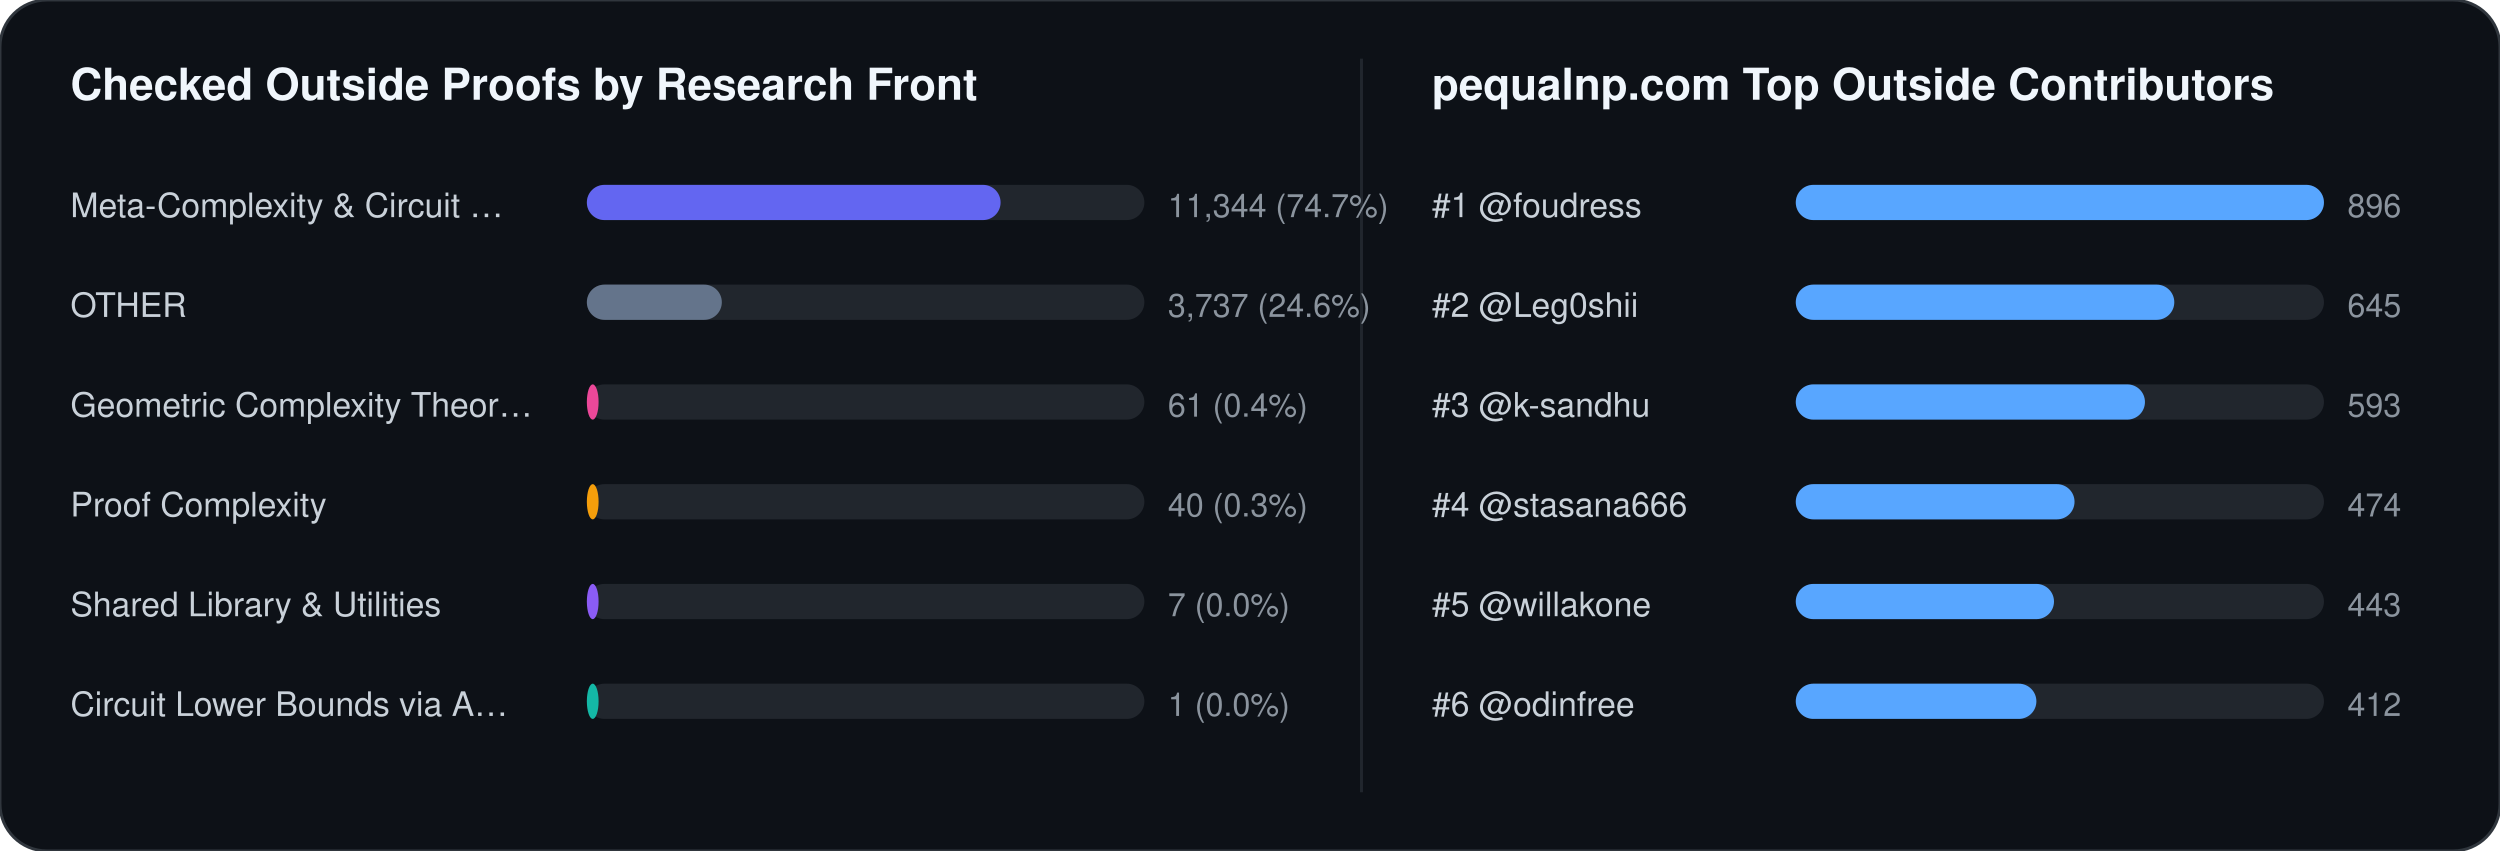
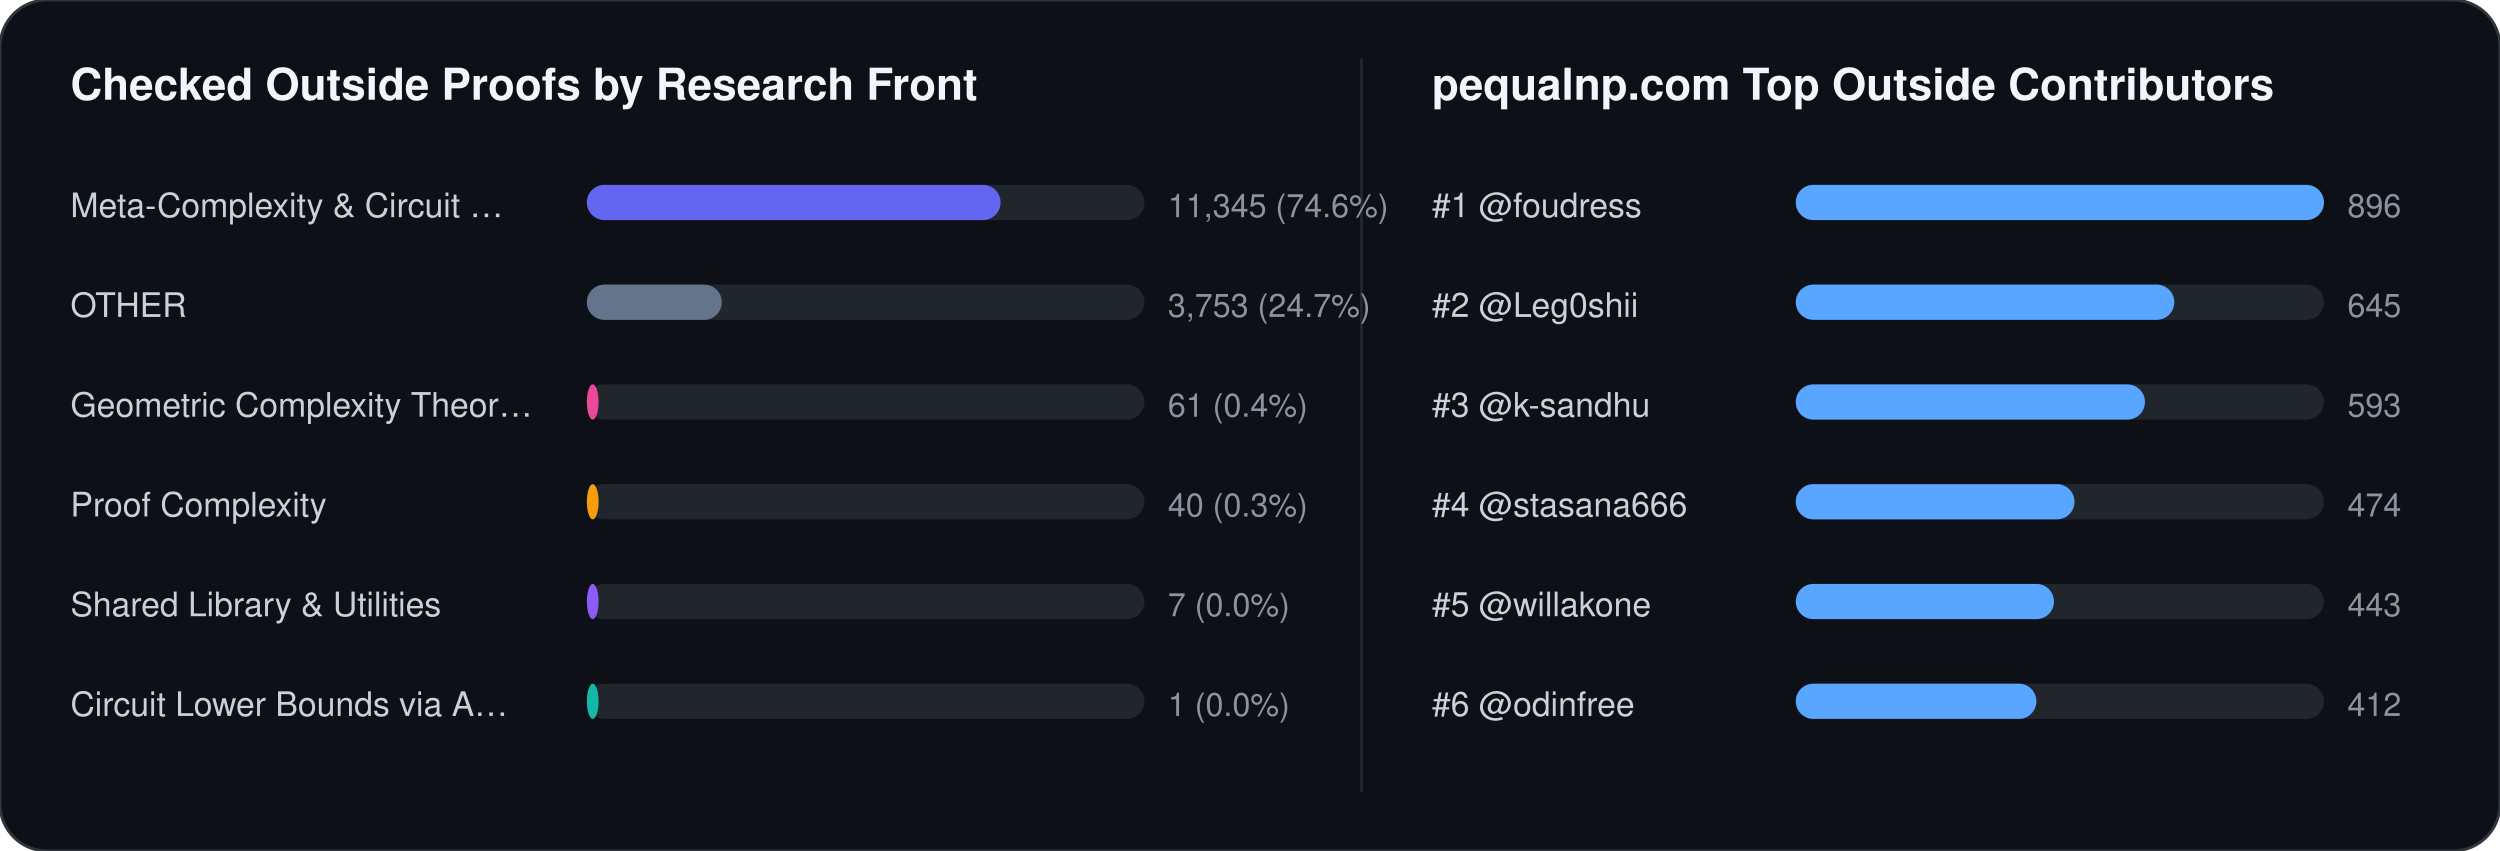
<svg xmlns="http://www.w3.org/2000/svg" width="852" height="290" viewBox="0 0 852 290" font-family="-apple-system,BlinkMacSystemFont,Segoe UI,Helvetica,Arial,sans-serif">
  <rect width="852" height="290" rx="16" fill="#0d1117" stroke="#30363d" stroke-width="1" />
  <text x="24" y="34" fill="#f0f6fc" font-size="15" font-weight="700">Checked Outside Proofs by Research Front</text>
  <line x1="464" y1="20" x2="464" y2="270" stroke="#21262d" stroke-width="1" />
  <text x="488" y="34" fill="#f0f6fc" font-size="15" font-weight="700">pequalnp.com Top Outside Contributors</text>
  <text x="24" y="74" fill="#c9d1d9" font-size="11.5">Meta-Complexity &amp; Circuit …</text>
  <rect x="200" y="63" width="190" height="12" rx="6" fill="#21262d" />
  <rect x="200" y="63" width="141" height="12" rx="6" fill="#6366f1" />
-   <text x="398" y="74" fill="#8b949e" font-size="11">11,344 (74.7%)</text>
+   <text x="398" y="74" fill="#8b949e" font-size="11">11,345 (74.6%)</text>
  <text x="24" y="108" fill="#c9d1d9" font-size="11.5">OTHER</text>
  <rect x="200" y="97" width="190" height="12" rx="6" fill="#21262d" />
  <rect x="200" y="97" width="46" height="12" rx="6" fill="#64748b" />
-   <text x="398" y="108" fill="#8b949e" font-size="11">3,737 (24.6%)</text>
+   <text x="398" y="108" fill="#8b949e" font-size="11">3,753 (24.7%)</text>
  <text x="24" y="142" fill="#c9d1d9" font-size="11.5">Geometric Complexity Theor…</text>
  <rect x="200" y="131" width="190" height="12" rx="6" fill="#21262d" />
  <rect x="200" y="131" width="4" height="12" rx="6" fill="#ec4899" />
  <text x="398" y="142" fill="#8b949e" font-size="11">61 (0.4%)</text>
  <text x="24" y="176" fill="#c9d1d9" font-size="11.5">Proof Complexity</text>
  <rect x="200" y="165" width="190" height="12" rx="6" fill="#21262d" />
  <rect x="200" y="165" width="4" height="12" rx="6" fill="#f59e0b" />
  <text x="398" y="176" fill="#8b949e" font-size="11">40 (0.3%)</text>
  <text x="24" y="210" fill="#c9d1d9" font-size="11.5">Shared Library &amp; Utilities</text>
  <rect x="200" y="199" width="190" height="12" rx="6" fill="#21262d" />
  <rect x="200" y="199" width="4" height="12" rx="6" fill="#8b5cf6" />
  <text x="398" y="210" fill="#8b949e" font-size="11">7 (0.0%)</text>
  <text x="24" y="244" fill="#c9d1d9" font-size="11.5">Circuit Lower Bounds via A…</text>
  <rect x="200" y="233" width="190" height="12" rx="6" fill="#21262d" />
  <rect x="200" y="233" width="4" height="12" rx="6" fill="#14b8a6" />
  <text x="398" y="244" fill="#8b949e" font-size="11">1 (0.0%)</text>
  <text x="488" y="74" fill="#c9d1d9" font-size="11.5">#1 @foudress</text>
  <rect x="612" y="63" width="180" height="12" rx="6" fill="#21262d" />
  <rect x="612" y="63" width="180" height="12" rx="6" fill="#58a6ff" />
  <text x="800" y="74" fill="#8b949e" font-size="11">896</text>
  <text x="488" y="108" fill="#c9d1d9" font-size="11.5">#2 @Leg0shii</text>
  <rect x="612" y="97" width="180" height="12" rx="6" fill="#21262d" />
  <rect x="612" y="97" width="129" height="12" rx="6" fill="#58a6ff" />
  <text x="800" y="108" fill="#8b949e" font-size="11">645</text>
  <text x="488" y="142" fill="#c9d1d9" font-size="11.5">#3 @k-sandhu</text>
  <rect x="612" y="131" width="180" height="12" rx="6" fill="#21262d" />
  <rect x="612" y="131" width="119" height="12" rx="6" fill="#58a6ff" />
  <text x="800" y="142" fill="#8b949e" font-size="11">593</text>
  <text x="488" y="176" fill="#c9d1d9" font-size="11.5">#4 @stasana666</text>
  <rect x="612" y="165" width="180" height="12" rx="6" fill="#21262d" />
  <rect x="612" y="165" width="95" height="12" rx="6" fill="#58a6ff" />
  <text x="800" y="176" fill="#8b949e" font-size="11">474</text>
  <text x="488" y="210" fill="#c9d1d9" font-size="11.5">#5 @willakone</text>
  <rect x="612" y="199" width="180" height="12" rx="6" fill="#21262d" />
  <rect x="612" y="199" width="88" height="12" rx="6" fill="#58a6ff" />
  <text x="800" y="210" fill="#8b949e" font-size="11">443</text>
  <text x="488" y="244" fill="#c9d1d9" font-size="11.5">#6 @odinfree</text>
  <rect x="612" y="233" width="180" height="12" rx="6" fill="#21262d" />
  <rect x="612" y="233" width="82" height="12" rx="6" fill="#58a6ff" />
  <text x="800" y="244" fill="#8b949e" font-size="11">412</text>
</svg>
